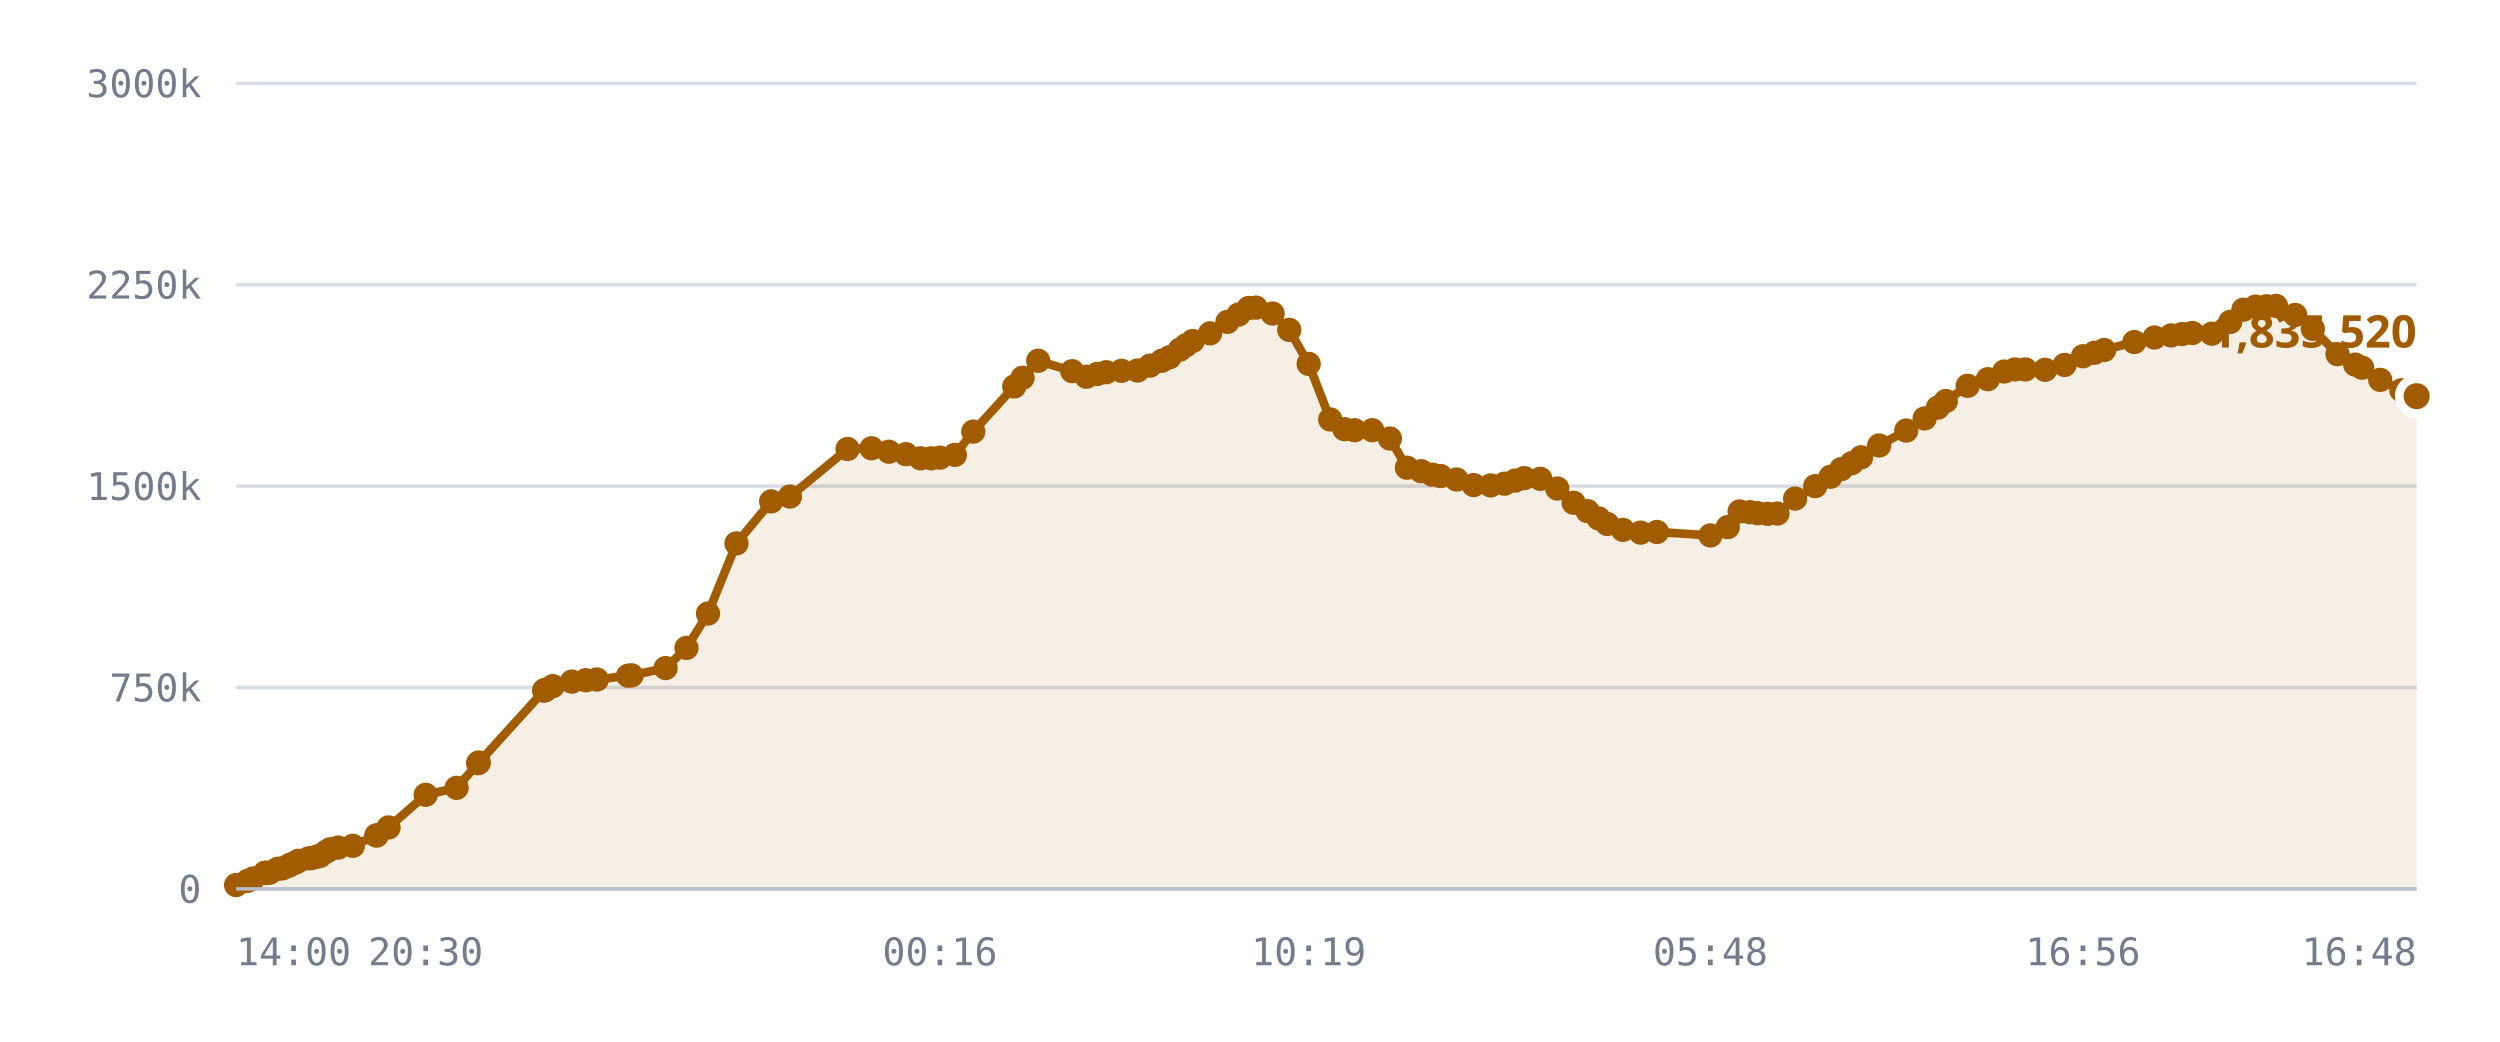
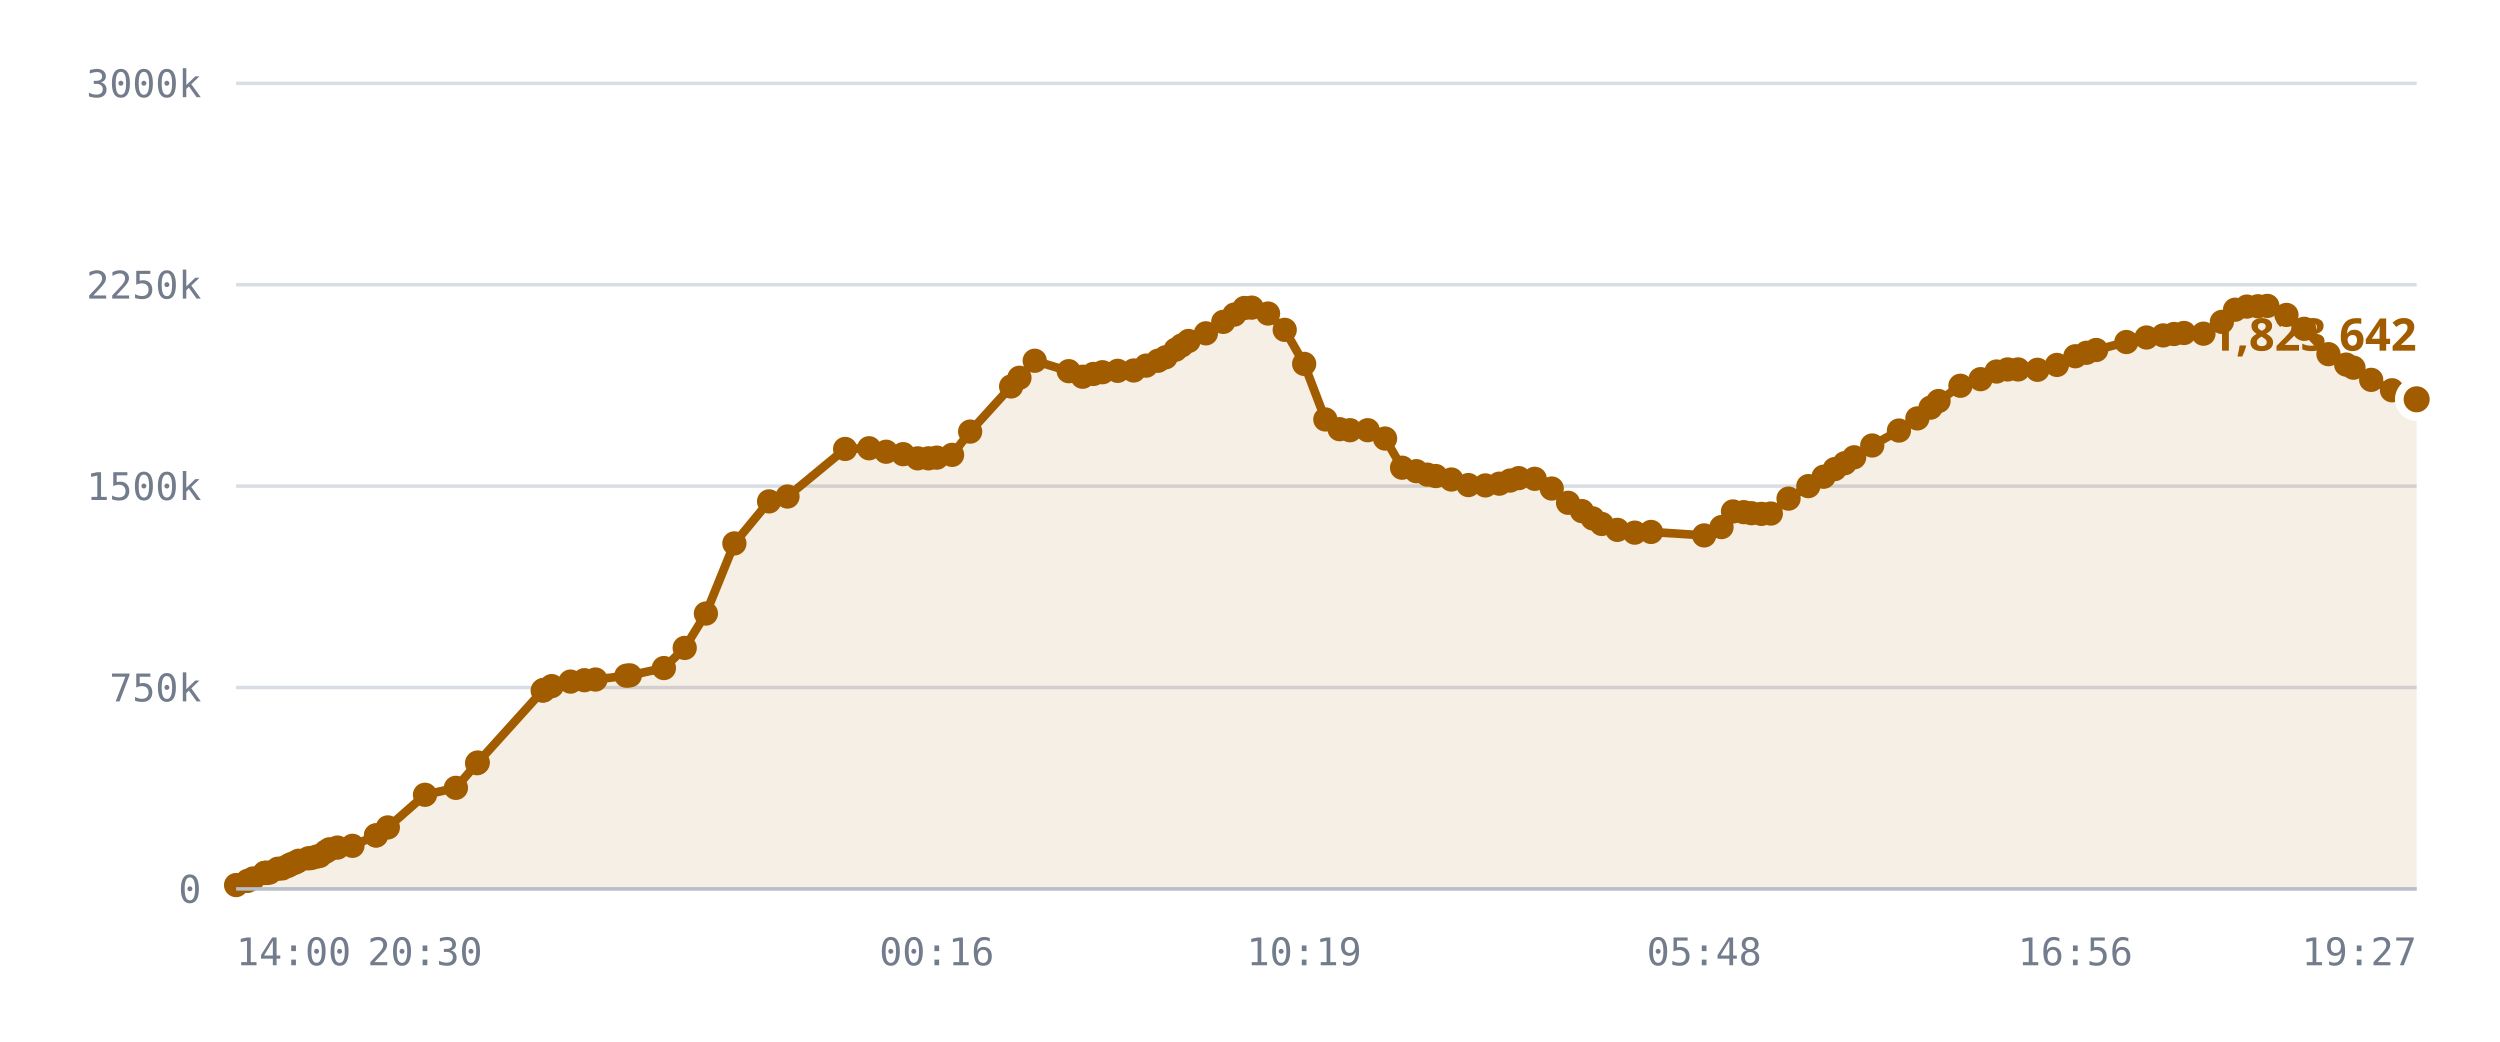
<svg xmlns="http://www.w3.org/2000/svg" viewBox="0 0 720 300" role="img" aria-label="Published DID profiles, sharded namespace">
  <style>
    .grid      { stroke: var(--chart-grid, #d8dce4); stroke-width: 1; }
    .cap       { stroke: var(--chart-cap, #9a2b22); stroke-width: 1.5; stroke-dasharray: 5 4; }
    .cap-label { fill: var(--chart-cap, #9a2b22); font: 600 11px Archivo, system-ui, sans-serif; letter-spacing: .04em; }
    .tick      { fill: var(--chart-muted, #737c8c); font: 500 11px "IBM Plex Mono", ui-monospace, monospace; }
    .tick-y    { text-anchor: end; }
    .tick-x    { text-anchor: middle; }
    .series    { fill: none; stroke: var(--chart-line, #a25c00); stroke-width: 2.5; stroke-linejoin: round; stroke-linecap: round; }
    .fill      { fill: var(--chart-fill, rgba(162,92,0,.10)); stroke: none; }
    .dot       { fill: var(--chart-line, #a25c00); }
    .dot-last  { stroke: var(--chart-bg, #fff); stroke-width: 2.5; }
    .end-label { fill: var(--chart-line, #a25c00); font: 700 13px Archivo, system-ui, sans-serif; }
    .axis      { stroke: var(--chart-axis, #b9bfca); stroke-width: 1; }
  </style>
  <line x1="68" y1="256.0" x2="696" y2="256.0" class="grid" />
  <text x="58" y="260.0" class="tick tick-y">0</text>
  <line x1="68" y1="198.0" x2="696" y2="198.0" class="grid" />
  <text x="58" y="202.0" class="tick tick-y">750k</text>
  <line x1="68" y1="140.0" x2="696" y2="140.0" class="grid" />
  <text x="58" y="144.0" class="tick tick-y">1500k</text>
  <line x1="68" y1="82.0" x2="696" y2="82.0" class="grid" />
  <text x="58" y="86.0" class="tick tick-y">2250k</text>
  <line x1="68" y1="24.0" x2="696" y2="24.0" class="grid" />
  <text x="58" y="28.0" class="tick tick-y">3000k</text>
-   <path d="M68.0,254.9 L71.3,253.7 L72.9,253.0 L76.3,251.4 L76.4,251.4 L76.5,251.4 L76.8,251.4 L77.7,251.3 L80.0,250.2 L81.3,250.1 L83.0,249.4 L83.9,248.9 L85.2,248.4 L86.0,247.9 L88.9,247.2 L89.8,247.1 L91.3,246.7 L92.2,246.5 L93.9,245.3 L95.1,244.6 L97.4,244.1 L101.6,243.6 L108.4,240.6 L108.5,240.6 L111.9,238.3 L122.6,228.9 L131.5,226.9 L137.7,219.8 L137.9,219.6 L156.7,198.9 L156.9,198.8 L157.0,198.7 L159.2,197.6 L164.7,196.3 L168.7,195.9 L171.9,195.7 L180.9,194.6 L181.9,194.5 L191.7,192.4 L197.7,186.6 L203.9,176.7 L212.1,156.5 L222.1,144.4 L227.5,143.0 L244.1,129.3 L251.0,129.1 L256.0,130.1 L260.9,130.8 L265.1,132.0 L268.2,132.0 L270.7,131.8 L275.0,131.0 L280.3,124.3 L292.1,111.3 L294.5,108.8 L299.0,103.9 L308.8,106.9 L312.9,108.5 L316.0,107.7 L318.6,107.2 L323.0,106.8 L327.6,106.7 L331.2,105.3 L334.6,103.9 L336.8,102.9 L339.8,100.7 L341.5,99.5 L343.5,98.2 L348.5,96.0 L353.5,92.7 L356.7,90.6 L359.6,88.7 L361.7,88.6 L366.5,90.3 L371.3,95.0 L376.9,104.8 L383.1,120.8 L387.2,123.6 L390.1,123.9 L395.2,123.9 L400.3,126.3 L405.2,134.7 L409.3,135.7 L412.5,136.7 L414.9,137.1 L419.5,138.1 L424.4,139.7 L429.3,139.8 L433.3,139.3 L436.4,138.4 L439.0,137.7 L443.6,137.9 L448.5,140.7 L453.2,144.8 L457.2,147.2 L460.4,149.3 L462.9,150.9 L467.4,152.6 L472.5,153.4 L477.2,153.2 L492.6,154.2 L497.6,151.8 L501.0,147.3 L504.0,147.5 L506.2,147.8 L509.1,148.0 L511.9,147.9 L517.0,143.6 L522.8,140.0 L527.2,137.3 L530.3,135.1 L533.3,133.4 L536.0,131.7 L541.2,128.3 L549.0,124.0 L554.3,120.5 L558.1,117.4 L560.4,115.5 L566.7,111.1 L572.5,109.2 L577.2,107.0 L580.3,106.4 L583.3,106.4 L589.0,106.5 L594.6,105.1 L599.9,102.6 L603.2,101.6 L606.0,100.8 L614.7,98.5 L620.5,97.2 L625.3,96.6 L628.5,96.2 L631.4,95.9 L637.0,96.1 L642.3,92.7 L646.1,89.2 L649.6,88.3 L652.8,88.2 L655.5,88.1 L661.0,90.7 L666.1,94.7 L673.2,102.0 L678.3,105.0 L680.3,105.9 L685.5,109.4 L691.6,112.4 L696.0,114.1 L696.0,256.0 L68.0,256.0 Z" class="fill" />
-   <path d="M68.0,254.9 L71.3,253.7 L72.9,253.0 L76.3,251.4 L76.4,251.4 L76.5,251.4 L76.8,251.4 L77.7,251.3 L80.0,250.2 L81.3,250.1 L83.0,249.4 L83.9,248.9 L85.2,248.4 L86.0,247.9 L88.9,247.2 L89.8,247.1 L91.3,246.7 L92.2,246.5 L93.9,245.3 L95.1,244.6 L97.4,244.1 L101.6,243.6 L108.4,240.6 L108.5,240.6 L111.9,238.3 L122.6,228.9 L131.5,226.9 L137.7,219.8 L137.9,219.6 L156.7,198.9 L156.9,198.8 L157.0,198.7 L159.2,197.6 L164.7,196.3 L168.7,195.9 L171.9,195.7 L180.9,194.6 L181.9,194.5 L191.7,192.4 L197.7,186.6 L203.9,176.7 L212.1,156.5 L222.1,144.4 L227.5,143.0 L244.1,129.3 L251.0,129.1 L256.0,130.1 L260.9,130.8 L265.1,132.0 L268.2,132.0 L270.7,131.8 L275.0,131.0 L280.3,124.3 L292.1,111.3 L294.5,108.8 L299.0,103.9 L308.8,106.9 L312.9,108.5 L316.0,107.7 L318.6,107.2 L323.0,106.8 L327.6,106.7 L331.2,105.3 L334.6,103.9 L336.8,102.9 L339.8,100.7 L341.5,99.5 L343.5,98.2 L348.5,96.0 L353.5,92.7 L356.7,90.6 L359.6,88.7 L361.7,88.6 L366.5,90.3 L371.3,95.0 L376.9,104.8 L383.1,120.8 L387.2,123.6 L390.1,123.9 L395.2,123.9 L400.3,126.3 L405.2,134.7 L409.3,135.7 L412.5,136.7 L414.9,137.1 L419.5,138.1 L424.4,139.7 L429.3,139.8 L433.3,139.3 L436.4,138.4 L439.0,137.7 L443.6,137.9 L448.5,140.7 L453.2,144.8 L457.2,147.2 L460.4,149.3 L462.9,150.9 L467.4,152.6 L472.5,153.4 L477.2,153.2 L492.6,154.2 L497.6,151.8 L501.0,147.3 L504.0,147.5 L506.2,147.8 L509.1,148.0 L511.9,147.9 L517.0,143.6 L522.8,140.0 L527.2,137.3 L530.3,135.1 L533.3,133.4 L536.0,131.7 L541.2,128.3 L549.0,124.0 L554.3,120.5 L558.1,117.4 L560.4,115.5 L566.7,111.1 L572.5,109.2 L577.2,107.0 L580.3,106.4 L583.3,106.4 L589.0,106.5 L594.6,105.1 L599.9,102.6 L603.2,101.6 L606.0,100.8 L614.7,98.5 L620.5,97.2 L625.3,96.6 L628.5,96.2 L631.4,95.9 L637.0,96.1 L642.3,92.7 L646.1,89.2 L649.6,88.3 L652.8,88.2 L655.5,88.1 L661.0,90.7 L666.1,94.7 L673.2,102.0 L678.3,105.0 L680.3,105.9 L685.5,109.4 L691.6,112.4 L696.0,114.1" class="series" />
+   <path d="M68.0,254.9 L71.3,253.7 L72.9,253.0 L76.2,251.4 L76.4,251.4 L76.4,251.4 L76.7,251.4 L77.6,251.3 L80.0,250.2 L81.3,250.1 L82.9,249.4 L83.8,248.9 L85.1,248.4 L86.0,247.9 L88.8,247.2 L89.7,247.1 L91.2,246.7 L92.1,246.5 L93.8,245.3 L94.9,244.6 L97.2,244.1 L101.5,243.6 L108.3,240.6 L108.3,240.6 L111.7,238.3 L122.4,228.9 L131.3,226.9 L137.4,219.8 L137.6,219.6 L156.3,198.9 L156.5,198.8 L156.6,198.7 L158.9,197.6 L164.3,196.3 L168.3,195.9 L171.5,195.7 L180.4,194.6 L181.4,194.5 L191.2,192.4 L197.2,186.6 L203.3,176.7 L211.5,156.5 L221.5,144.4 L226.8,143.0 L243.4,129.3 L250.3,129.1 L255.2,130.1 L260.1,130.8 L264.3,132.0 L267.4,132.0 L269.8,131.8 L274.2,131.0 L279.4,124.3 L291.2,111.3 L293.6,108.8 L298.0,103.9 L307.8,106.9 L311.8,108.5 L314.9,107.7 L317.5,107.2 L321.9,106.8 L326.5,106.7 L330.1,105.3 L333.5,103.9 L335.7,102.9 L338.6,100.7 L340.3,99.5 L342.3,98.2 L347.3,96.0 L352.3,92.7 L355.5,90.6 L358.4,88.7 L360.5,88.6 L365.2,90.3 L370.0,95.0 L375.6,104.8 L381.7,120.8 L385.8,123.6 L388.8,123.9 L393.9,123.9 L398.9,126.3 L403.8,134.7 L407.9,135.7 L411.1,136.7 L413.5,137.1 L418.0,138.1 L422.9,139.7 L427.8,139.8 L431.8,139.3 L434.9,138.4 L437.4,137.7 L442.0,137.9 L446.9,140.7 L451.6,144.8 L455.6,147.2 L458.7,149.3 L461.3,150.9 L465.8,152.6 L470.8,153.4 L475.5,153.2 L490.8,154.2 L495.8,151.8 L499.1,147.3 L502.2,147.5 L504.4,147.8 L507.3,148.0 L510.0,147.9 L515.1,143.6 L520.8,140.0 L525.2,137.3 L528.4,135.1 L531.3,133.4 L534.0,131.7 L539.2,128.3 L546.9,124.0 L552.2,120.5 L556.0,117.4 L558.3,115.5 L564.6,111.1 L570.4,109.2 L575.0,107.0 L578.2,106.4 L581.2,106.4 L586.8,106.5 L592.4,105.1 L597.7,102.6 L600.9,101.6 L603.7,100.8 L612.4,98.5 L618.2,97.2 L623.0,96.6 L626.1,96.2 L629.0,95.9 L634.6,96.1 L639.9,92.7 L643.7,89.2 L647.1,88.3 L650.3,88.2 L653.0,88.1 L658.5,90.7 L663.6,94.7 L670.6,102.0 L675.7,105.0 L677.8,105.9 L682.9,109.4 L688.9,112.4 L693.4,114.1 L696.0,115.0 L696.0,256.0 L68.0,256.0 Z" class="fill" />
+   <path d="M68.0,254.9 L71.3,253.7 L72.9,253.0 L76.2,251.4 L76.4,251.4 L76.4,251.4 L76.7,251.4 L77.6,251.3 L80.0,250.2 L81.3,250.1 L82.9,249.4 L83.8,248.9 L85.1,248.4 L86.0,247.9 L88.8,247.2 L89.7,247.1 L91.2,246.7 L92.1,246.5 L93.8,245.3 L94.9,244.6 L97.2,244.1 L101.5,243.6 L108.3,240.6 L108.3,240.6 L111.7,238.3 L122.4,228.9 L131.3,226.9 L137.4,219.8 L137.6,219.6 L156.3,198.9 L156.5,198.8 L156.6,198.7 L158.9,197.6 L164.3,196.3 L168.3,195.9 L171.5,195.7 L180.4,194.6 L181.4,194.5 L191.2,192.4 L197.2,186.6 L203.3,176.7 L211.5,156.5 L221.5,144.4 L226.8,143.0 L243.4,129.3 L250.3,129.1 L255.2,130.1 L260.1,130.8 L264.3,132.0 L267.4,132.0 L269.8,131.8 L274.2,131.0 L279.4,124.3 L291.2,111.3 L293.6,108.8 L298.0,103.9 L307.8,106.9 L311.8,108.5 L314.9,107.7 L317.5,107.2 L321.9,106.8 L326.5,106.7 L330.1,105.3 L333.5,103.9 L335.7,102.9 L338.6,100.7 L340.3,99.5 L342.3,98.2 L347.3,96.0 L352.3,92.7 L355.5,90.6 L358.4,88.7 L360.5,88.6 L365.2,90.3 L370.0,95.0 L375.6,104.8 L381.7,120.8 L385.8,123.6 L388.8,123.9 L393.9,123.9 L398.9,126.3 L403.8,134.7 L407.9,135.7 L411.1,136.7 L413.5,137.1 L418.0,138.1 L422.9,139.7 L427.8,139.8 L431.8,139.3 L434.9,138.4 L437.4,137.7 L442.0,137.9 L446.9,140.7 L451.6,144.8 L455.6,147.2 L458.7,149.3 L461.3,150.9 L465.8,152.6 L470.8,153.4 L475.5,153.2 L490.8,154.2 L495.8,151.8 L499.1,147.3 L502.2,147.5 L504.4,147.8 L507.3,148.0 L510.0,147.9 L515.1,143.6 L520.8,140.0 L525.2,137.3 L528.4,135.1 L531.3,133.4 L534.0,131.7 L539.2,128.3 L546.9,124.0 L552.2,120.5 L556.0,117.4 L558.3,115.5 L564.6,111.1 L570.4,109.2 L575.0,107.0 L578.2,106.4 L581.2,106.4 L586.8,106.5 L592.4,105.1 L597.7,102.6 L600.9,101.6 L603.7,100.8 L612.4,98.5 L618.2,97.2 L623.0,96.6 L626.1,96.2 L629.0,95.9 L634.6,96.1 L639.9,92.7 L643.7,89.2 L647.1,88.3 L650.3,88.2 L653.0,88.1 L658.5,90.7 L663.6,94.7 L670.6,102.0 L675.7,105.0 L677.8,105.9 L682.9,109.4 L688.9,112.4 L693.4,114.1 L696.0,115.0" class="series" />
  <circle cx="68.0" cy="254.9" r="3.5" class="dot" />
  <circle cx="71.3" cy="253.7" r="3.5" class="dot" />
  <circle cx="72.9" cy="253.0" r="3.5" class="dot" />
-   <circle cx="76.3" cy="251.4" r="3.5" class="dot" />
+   <circle cx="76.2" cy="251.4" r="3.5" class="dot" />
  <circle cx="76.4" cy="251.4" r="3.5" class="dot" />
-   <circle cx="76.5" cy="251.4" r="3.5" class="dot" />
-   <circle cx="76.8" cy="251.4" r="3.5" class="dot" />
-   <circle cx="77.7" cy="251.3" r="3.5" class="dot" />
+   <circle cx="76.4" cy="251.4" r="3.5" class="dot" />
+   <circle cx="76.7" cy="251.4" r="3.5" class="dot" />
+   <circle cx="77.6" cy="251.3" r="3.5" class="dot" />
  <circle cx="80.0" cy="250.2" r="3.5" class="dot" />
  <circle cx="81.3" cy="250.1" r="3.5" class="dot" />
-   <circle cx="83.0" cy="249.4" r="3.5" class="dot" />
-   <circle cx="83.9" cy="248.9" r="3.5" class="dot" />
-   <circle cx="85.2" cy="248.4" r="3.5" class="dot" />
+   <circle cx="82.9" cy="249.4" r="3.5" class="dot" />
+   <circle cx="83.8" cy="248.9" r="3.5" class="dot" />
+   <circle cx="85.1" cy="248.4" r="3.5" class="dot" />
  <circle cx="86.0" cy="247.9" r="3.5" class="dot" />
-   <circle cx="88.9" cy="247.2" r="3.5" class="dot" />
-   <circle cx="89.8" cy="247.1" r="3.5" class="dot" />
-   <circle cx="91.3" cy="246.7" r="3.5" class="dot" />
-   <circle cx="92.2" cy="246.5" r="3.5" class="dot" />
-   <circle cx="93.9" cy="245.3" r="3.5" class="dot" />
-   <circle cx="95.1" cy="244.6" r="3.5" class="dot" />
-   <circle cx="97.4" cy="244.1" r="3.5" class="dot" />
-   <circle cx="101.6" cy="243.6" r="3.5" class="dot" />
-   <circle cx="108.4" cy="240.6" r="3.5" class="dot" />
-   <circle cx="108.5" cy="240.6" r="3.5" class="dot" />
-   <circle cx="111.9" cy="238.3" r="3.5" class="dot" />
-   <circle cx="122.6" cy="228.9" r="3.5" class="dot" />
-   <circle cx="131.5" cy="226.9" r="3.5" class="dot" />
-   <circle cx="137.7" cy="219.8" r="3.5" class="dot" />
-   <circle cx="137.9" cy="219.6" r="3.5" class="dot" />
-   <circle cx="156.7" cy="198.9" r="3.5" class="dot" />
-   <circle cx="156.9" cy="198.8" r="3.5" class="dot" />
-   <circle cx="157.0" cy="198.7" r="3.5" class="dot" />
-   <circle cx="159.2" cy="197.6" r="3.5" class="dot" />
-   <circle cx="164.7" cy="196.3" r="3.5" class="dot" />
-   <circle cx="168.7" cy="195.9" r="3.5" class="dot" />
-   <circle cx="171.9" cy="195.7" r="3.5" class="dot" />
-   <circle cx="180.9" cy="194.6" r="3.5" class="dot" />
-   <circle cx="181.9" cy="194.5" r="3.5" class="dot" />
-   <circle cx="191.7" cy="192.4" r="3.5" class="dot" />
-   <circle cx="197.7" cy="186.6" r="3.5" class="dot" />
-   <circle cx="203.9" cy="176.7" r="3.5" class="dot" />
-   <circle cx="212.1" cy="156.5" r="3.5" class="dot" />
-   <circle cx="222.1" cy="144.4" r="3.5" class="dot" />
-   <circle cx="227.5" cy="143.0" r="3.5" class="dot" />
-   <circle cx="244.1" cy="129.3" r="3.5" class="dot" />
-   <circle cx="251.0" cy="129.1" r="3.5" class="dot" />
-   <circle cx="256.0" cy="130.1" r="3.5" class="dot" />
-   <circle cx="260.9" cy="130.8" r="3.5" class="dot" />
-   <circle cx="265.1" cy="132.0" r="3.5" class="dot" />
-   <circle cx="268.2" cy="132.0" r="3.5" class="dot" />
-   <circle cx="270.7" cy="131.8" r="3.5" class="dot" />
-   <circle cx="275.0" cy="131.0" r="3.5" class="dot" />
-   <circle cx="280.3" cy="124.3" r="3.5" class="dot" />
-   <circle cx="292.1" cy="111.3" r="3.5" class="dot" />
-   <circle cx="294.5" cy="108.8" r="3.5" class="dot" />
-   <circle cx="299.0" cy="103.9" r="3.5" class="dot" />
-   <circle cx="308.8" cy="106.9" r="3.5" class="dot" />
-   <circle cx="312.9" cy="108.5" r="3.5" class="dot" />
-   <circle cx="316.0" cy="107.7" r="3.5" class="dot" />
-   <circle cx="318.6" cy="107.2" r="3.5" class="dot" />
-   <circle cx="323.0" cy="106.8" r="3.5" class="dot" />
-   <circle cx="327.6" cy="106.7" r="3.5" class="dot" />
-   <circle cx="331.2" cy="105.3" r="3.5" class="dot" />
-   <circle cx="334.6" cy="103.9" r="3.5" class="dot" />
-   <circle cx="336.8" cy="102.9" r="3.5" class="dot" />
-   <circle cx="339.8" cy="100.7" r="3.5" class="dot" />
-   <circle cx="341.5" cy="99.5" r="3.5" class="dot" />
-   <circle cx="343.5" cy="98.2" r="3.5" class="dot" />
-   <circle cx="348.5" cy="96.0" r="3.5" class="dot" />
-   <circle cx="353.5" cy="92.7" r="3.5" class="dot" />
-   <circle cx="356.7" cy="90.6" r="3.5" class="dot" />
-   <circle cx="359.6" cy="88.7" r="3.5" class="dot" />
-   <circle cx="361.7" cy="88.6" r="3.5" class="dot" />
-   <circle cx="366.5" cy="90.3" r="3.5" class="dot" />
-   <circle cx="371.3" cy="95.0" r="3.5" class="dot" />
-   <circle cx="376.9" cy="104.8" r="3.5" class="dot" />
-   <circle cx="383.1" cy="120.8" r="3.5" class="dot" />
-   <circle cx="387.2" cy="123.6" r="3.5" class="dot" />
-   <circle cx="390.1" cy="123.9" r="3.5" class="dot" />
-   <circle cx="395.2" cy="123.9" r="3.5" class="dot" />
-   <circle cx="400.3" cy="126.3" r="3.5" class="dot" />
-   <circle cx="405.2" cy="134.7" r="3.5" class="dot" />
-   <circle cx="409.3" cy="135.7" r="3.5" class="dot" />
-   <circle cx="412.5" cy="136.7" r="3.5" class="dot" />
-   <circle cx="414.9" cy="137.1" r="3.5" class="dot" />
-   <circle cx="419.5" cy="138.1" r="3.5" class="dot" />
-   <circle cx="424.4" cy="139.7" r="3.5" class="dot" />
-   <circle cx="429.3" cy="139.8" r="3.5" class="dot" />
-   <circle cx="433.3" cy="139.3" r="3.5" class="dot" />
-   <circle cx="436.4" cy="138.4" r="3.5" class="dot" />
-   <circle cx="439.0" cy="137.7" r="3.5" class="dot" />
-   <circle cx="443.6" cy="137.9" r="3.5" class="dot" />
-   <circle cx="448.5" cy="140.7" r="3.5" class="dot" />
-   <circle cx="453.2" cy="144.8" r="3.5" class="dot" />
-   <circle cx="457.2" cy="147.2" r="3.5" class="dot" />
-   <circle cx="460.4" cy="149.3" r="3.5" class="dot" />
-   <circle cx="462.9" cy="150.9" r="3.5" class="dot" />
-   <circle cx="467.4" cy="152.6" r="3.5" class="dot" />
-   <circle cx="472.5" cy="153.4" r="3.5" class="dot" />
-   <circle cx="477.2" cy="153.2" r="3.5" class="dot" />
-   <circle cx="492.6" cy="154.2" r="3.5" class="dot" />
-   <circle cx="497.6" cy="151.8" r="3.5" class="dot" />
-   <circle cx="501.0" cy="147.3" r="3.5" class="dot" />
-   <circle cx="504.0" cy="147.5" r="3.5" class="dot" />
-   <circle cx="506.2" cy="147.8" r="3.5" class="dot" />
-   <circle cx="509.1" cy="148.0" r="3.5" class="dot" />
-   <circle cx="511.9" cy="147.9" r="3.5" class="dot" />
-   <circle cx="517.0" cy="143.6" r="3.5" class="dot" />
-   <circle cx="522.8" cy="140.0" r="3.5" class="dot" />
-   <circle cx="527.2" cy="137.3" r="3.5" class="dot" />
-   <circle cx="530.3" cy="135.1" r="3.5" class="dot" />
-   <circle cx="533.3" cy="133.4" r="3.5" class="dot" />
-   <circle cx="536.0" cy="131.7" r="3.5" class="dot" />
-   <circle cx="541.2" cy="128.3" r="3.5" class="dot" />
-   <circle cx="549.0" cy="124.0" r="3.5" class="dot" />
-   <circle cx="554.3" cy="120.5" r="3.5" class="dot" />
-   <circle cx="558.1" cy="117.4" r="3.5" class="dot" />
-   <circle cx="560.4" cy="115.5" r="3.5" class="dot" />
-   <circle cx="566.7" cy="111.1" r="3.5" class="dot" />
-   <circle cx="572.5" cy="109.2" r="3.5" class="dot" />
-   <circle cx="577.2" cy="107.0" r="3.5" class="dot" />
-   <circle cx="580.3" cy="106.4" r="3.5" class="dot" />
-   <circle cx="583.3" cy="106.4" r="3.5" class="dot" />
-   <circle cx="589.0" cy="106.5" r="3.5" class="dot" />
-   <circle cx="594.6" cy="105.1" r="3.5" class="dot" />
-   <circle cx="599.9" cy="102.6" r="3.5" class="dot" />
-   <circle cx="603.2" cy="101.6" r="3.5" class="dot" />
-   <circle cx="606.0" cy="100.8" r="3.5" class="dot" />
-   <circle cx="614.7" cy="98.5" r="3.5" class="dot" />
-   <circle cx="620.5" cy="97.2" r="3.5" class="dot" />
-   <circle cx="625.3" cy="96.6" r="3.5" class="dot" />
-   <circle cx="628.5" cy="96.2" r="3.5" class="dot" />
-   <circle cx="631.4" cy="95.9" r="3.5" class="dot" />
-   <circle cx="637.0" cy="96.1" r="3.5" class="dot" />
-   <circle cx="642.3" cy="92.7" r="3.5" class="dot" />
-   <circle cx="646.1" cy="89.2" r="3.5" class="dot" />
-   <circle cx="649.6" cy="88.3" r="3.5" class="dot" />
-   <circle cx="652.8" cy="88.2" r="3.5" class="dot" />
-   <circle cx="655.5" cy="88.1" r="3.5" class="dot" />
-   <circle cx="661.0" cy="90.7" r="3.5" class="dot" />
-   <circle cx="666.1" cy="94.7" r="3.5" class="dot" />
-   <circle cx="673.2" cy="102.0" r="3.5" class="dot" />
-   <circle cx="678.3" cy="105.0" r="3.5" class="dot" />
-   <circle cx="680.3" cy="105.9" r="3.5" class="dot" />
-   <circle cx="685.5" cy="109.4" r="3.5" class="dot" />
-   <circle cx="691.6" cy="112.4" r="3.5" class="dot" />
-   <circle cx="696.0" cy="114.1" r="5" class="dot dot-last" />
-   <text x="696.0" y="100.1" class="end-label" text-anchor="end">1,835,520</text>
+   <circle cx="88.8" cy="247.2" r="3.5" class="dot" />
+   <circle cx="89.7" cy="247.1" r="3.5" class="dot" />
+   <circle cx="91.2" cy="246.7" r="3.5" class="dot" />
+   <circle cx="92.1" cy="246.5" r="3.5" class="dot" />
+   <circle cx="93.8" cy="245.3" r="3.5" class="dot" />
+   <circle cx="94.9" cy="244.6" r="3.5" class="dot" />
+   <circle cx="97.2" cy="244.1" r="3.5" class="dot" />
+   <circle cx="101.5" cy="243.6" r="3.5" class="dot" />
+   <circle cx="108.3" cy="240.6" r="3.5" class="dot" />
+   <circle cx="108.3" cy="240.6" r="3.5" class="dot" />
+   <circle cx="111.7" cy="238.3" r="3.5" class="dot" />
+   <circle cx="122.4" cy="228.9" r="3.5" class="dot" />
+   <circle cx="131.3" cy="226.9" r="3.5" class="dot" />
+   <circle cx="137.4" cy="219.8" r="3.5" class="dot" />
+   <circle cx="137.6" cy="219.6" r="3.5" class="dot" />
+   <circle cx="156.3" cy="198.9" r="3.5" class="dot" />
+   <circle cx="156.5" cy="198.8" r="3.5" class="dot" />
+   <circle cx="156.6" cy="198.7" r="3.5" class="dot" />
+   <circle cx="158.9" cy="197.6" r="3.5" class="dot" />
+   <circle cx="164.3" cy="196.3" r="3.5" class="dot" />
+   <circle cx="168.3" cy="195.9" r="3.5" class="dot" />
+   <circle cx="171.5" cy="195.7" r="3.5" class="dot" />
+   <circle cx="180.4" cy="194.6" r="3.5" class="dot" />
+   <circle cx="181.4" cy="194.5" r="3.5" class="dot" />
+   <circle cx="191.2" cy="192.4" r="3.5" class="dot" />
+   <circle cx="197.2" cy="186.6" r="3.5" class="dot" />
+   <circle cx="203.3" cy="176.7" r="3.5" class="dot" />
+   <circle cx="211.5" cy="156.5" r="3.5" class="dot" />
+   <circle cx="221.5" cy="144.4" r="3.5" class="dot" />
+   <circle cx="226.8" cy="143.0" r="3.5" class="dot" />
+   <circle cx="243.4" cy="129.3" r="3.5" class="dot" />
+   <circle cx="250.3" cy="129.1" r="3.5" class="dot" />
+   <circle cx="255.2" cy="130.1" r="3.5" class="dot" />
+   <circle cx="260.1" cy="130.8" r="3.5" class="dot" />
+   <circle cx="264.3" cy="132.0" r="3.5" class="dot" />
+   <circle cx="267.4" cy="132.0" r="3.5" class="dot" />
+   <circle cx="269.8" cy="131.8" r="3.5" class="dot" />
+   <circle cx="274.2" cy="131.0" r="3.5" class="dot" />
+   <circle cx="279.4" cy="124.3" r="3.5" class="dot" />
+   <circle cx="291.2" cy="111.3" r="3.5" class="dot" />
+   <circle cx="293.6" cy="108.8" r="3.5" class="dot" />
+   <circle cx="298.0" cy="103.9" r="3.5" class="dot" />
+   <circle cx="307.8" cy="106.9" r="3.5" class="dot" />
+   <circle cx="311.8" cy="108.5" r="3.5" class="dot" />
+   <circle cx="314.9" cy="107.7" r="3.5" class="dot" />
+   <circle cx="317.5" cy="107.2" r="3.5" class="dot" />
+   <circle cx="321.9" cy="106.8" r="3.5" class="dot" />
+   <circle cx="326.5" cy="106.7" r="3.5" class="dot" />
+   <circle cx="330.1" cy="105.3" r="3.5" class="dot" />
+   <circle cx="333.5" cy="103.9" r="3.5" class="dot" />
+   <circle cx="335.7" cy="102.9" r="3.5" class="dot" />
+   <circle cx="338.6" cy="100.7" r="3.5" class="dot" />
+   <circle cx="340.3" cy="99.5" r="3.5" class="dot" />
+   <circle cx="342.3" cy="98.2" r="3.5" class="dot" />
+   <circle cx="347.3" cy="96.0" r="3.5" class="dot" />
+   <circle cx="352.3" cy="92.7" r="3.5" class="dot" />
+   <circle cx="355.5" cy="90.6" r="3.5" class="dot" />
+   <circle cx="358.4" cy="88.7" r="3.5" class="dot" />
+   <circle cx="360.5" cy="88.6" r="3.5" class="dot" />
+   <circle cx="365.2" cy="90.3" r="3.5" class="dot" />
+   <circle cx="370.0" cy="95.0" r="3.5" class="dot" />
+   <circle cx="375.6" cy="104.8" r="3.5" class="dot" />
+   <circle cx="381.7" cy="120.8" r="3.5" class="dot" />
+   <circle cx="385.8" cy="123.6" r="3.5" class="dot" />
+   <circle cx="388.8" cy="123.9" r="3.5" class="dot" />
+   <circle cx="393.9" cy="123.9" r="3.5" class="dot" />
+   <circle cx="398.9" cy="126.3" r="3.5" class="dot" />
+   <circle cx="403.8" cy="134.7" r="3.5" class="dot" />
+   <circle cx="407.9" cy="135.7" r="3.5" class="dot" />
+   <circle cx="411.1" cy="136.7" r="3.5" class="dot" />
+   <circle cx="413.5" cy="137.1" r="3.5" class="dot" />
+   <circle cx="418.0" cy="138.1" r="3.5" class="dot" />
+   <circle cx="422.9" cy="139.7" r="3.5" class="dot" />
+   <circle cx="427.8" cy="139.8" r="3.5" class="dot" />
+   <circle cx="431.8" cy="139.3" r="3.5" class="dot" />
+   <circle cx="434.9" cy="138.4" r="3.5" class="dot" />
+   <circle cx="437.4" cy="137.7" r="3.5" class="dot" />
+   <circle cx="442.0" cy="137.9" r="3.5" class="dot" />
+   <circle cx="446.9" cy="140.7" r="3.5" class="dot" />
+   <circle cx="451.6" cy="144.8" r="3.5" class="dot" />
+   <circle cx="455.6" cy="147.2" r="3.5" class="dot" />
+   <circle cx="458.7" cy="149.3" r="3.5" class="dot" />
+   <circle cx="461.3" cy="150.9" r="3.5" class="dot" />
+   <circle cx="465.8" cy="152.6" r="3.5" class="dot" />
+   <circle cx="470.8" cy="153.4" r="3.5" class="dot" />
+   <circle cx="475.5" cy="153.2" r="3.5" class="dot" />
+   <circle cx="490.8" cy="154.2" r="3.5" class="dot" />
+   <circle cx="495.8" cy="151.8" r="3.5" class="dot" />
+   <circle cx="499.1" cy="147.3" r="3.5" class="dot" />
+   <circle cx="502.2" cy="147.5" r="3.5" class="dot" />
+   <circle cx="504.4" cy="147.8" r="3.5" class="dot" />
+   <circle cx="507.3" cy="148.0" r="3.5" class="dot" />
+   <circle cx="510.0" cy="147.9" r="3.5" class="dot" />
+   <circle cx="515.1" cy="143.6" r="3.5" class="dot" />
+   <circle cx="520.8" cy="140.0" r="3.5" class="dot" />
+   <circle cx="525.2" cy="137.3" r="3.5" class="dot" />
+   <circle cx="528.4" cy="135.1" r="3.5" class="dot" />
+   <circle cx="531.3" cy="133.4" r="3.5" class="dot" />
+   <circle cx="534.0" cy="131.7" r="3.5" class="dot" />
+   <circle cx="539.2" cy="128.3" r="3.5" class="dot" />
+   <circle cx="546.9" cy="124.0" r="3.5" class="dot" />
+   <circle cx="552.2" cy="120.5" r="3.5" class="dot" />
+   <circle cx="556.0" cy="117.4" r="3.5" class="dot" />
+   <circle cx="558.3" cy="115.5" r="3.5" class="dot" />
+   <circle cx="564.6" cy="111.1" r="3.5" class="dot" />
+   <circle cx="570.4" cy="109.2" r="3.5" class="dot" />
+   <circle cx="575.0" cy="107.0" r="3.5" class="dot" />
+   <circle cx="578.2" cy="106.4" r="3.5" class="dot" />
+   <circle cx="581.2" cy="106.4" r="3.5" class="dot" />
+   <circle cx="586.8" cy="106.5" r="3.5" class="dot" />
+   <circle cx="592.4" cy="105.1" r="3.5" class="dot" />
+   <circle cx="597.7" cy="102.6" r="3.5" class="dot" />
+   <circle cx="600.9" cy="101.6" r="3.5" class="dot" />
+   <circle cx="603.7" cy="100.8" r="3.5" class="dot" />
+   <circle cx="612.4" cy="98.5" r="3.5" class="dot" />
+   <circle cx="618.2" cy="97.2" r="3.5" class="dot" />
+   <circle cx="623.0" cy="96.6" r="3.5" class="dot" />
+   <circle cx="626.1" cy="96.2" r="3.5" class="dot" />
+   <circle cx="629.0" cy="95.9" r="3.5" class="dot" />
+   <circle cx="634.6" cy="96.1" r="3.5" class="dot" />
+   <circle cx="639.9" cy="92.7" r="3.5" class="dot" />
+   <circle cx="643.7" cy="89.2" r="3.5" class="dot" />
+   <circle cx="647.1" cy="88.3" r="3.5" class="dot" />
+   <circle cx="650.3" cy="88.2" r="3.5" class="dot" />
+   <circle cx="653.0" cy="88.1" r="3.5" class="dot" />
+   <circle cx="658.5" cy="90.7" r="3.5" class="dot" />
+   <circle cx="663.6" cy="94.7" r="3.5" class="dot" />
+   <circle cx="670.6" cy="102.0" r="3.5" class="dot" />
+   <circle cx="675.7" cy="105.0" r="3.5" class="dot" />
+   <circle cx="677.8" cy="105.9" r="3.5" class="dot" />
+   <circle cx="682.9" cy="109.4" r="3.5" class="dot" />
+   <circle cx="688.9" cy="112.4" r="3.5" class="dot" />
+   <circle cx="693.4" cy="114.1" r="3.5" class="dot" />
+   <circle cx="696.0" cy="115.0" r="5" class="dot dot-last" />
+   <text x="696.0" y="101.0" class="end-label" text-anchor="end">1,823,642</text>
  <line x1="68" y1="256" x2="696" y2="256" class="axis" />
  <text x="68.0" y="278" class="tick" text-anchor="start">14:00</text>
-   <text x="122.6" y="278" class="tick" text-anchor="middle">20:30</text>
-   <text x="270.7" y="278" class="tick" text-anchor="middle">00:16</text>
-   <text x="376.9" y="278" class="tick" text-anchor="middle">10:19</text>
-   <text x="492.6" y="278" class="tick" text-anchor="middle">05:48</text>
-   <text x="599.9" y="278" class="tick" text-anchor="middle">16:56</text>
-   <text x="696.0" y="278" class="tick" text-anchor="end">16:48</text>
+   <text x="122.4" y="278" class="tick" text-anchor="middle">20:30</text>
+   <text x="269.8" y="278" class="tick" text-anchor="middle">00:16</text>
+   <text x="375.6" y="278" class="tick" text-anchor="middle">10:19</text>
+   <text x="490.8" y="278" class="tick" text-anchor="middle">05:48</text>
+   <text x="597.7" y="278" class="tick" text-anchor="middle">16:56</text>
+   <text x="696.0" y="278" class="tick" text-anchor="end">19:27</text>
</svg>
